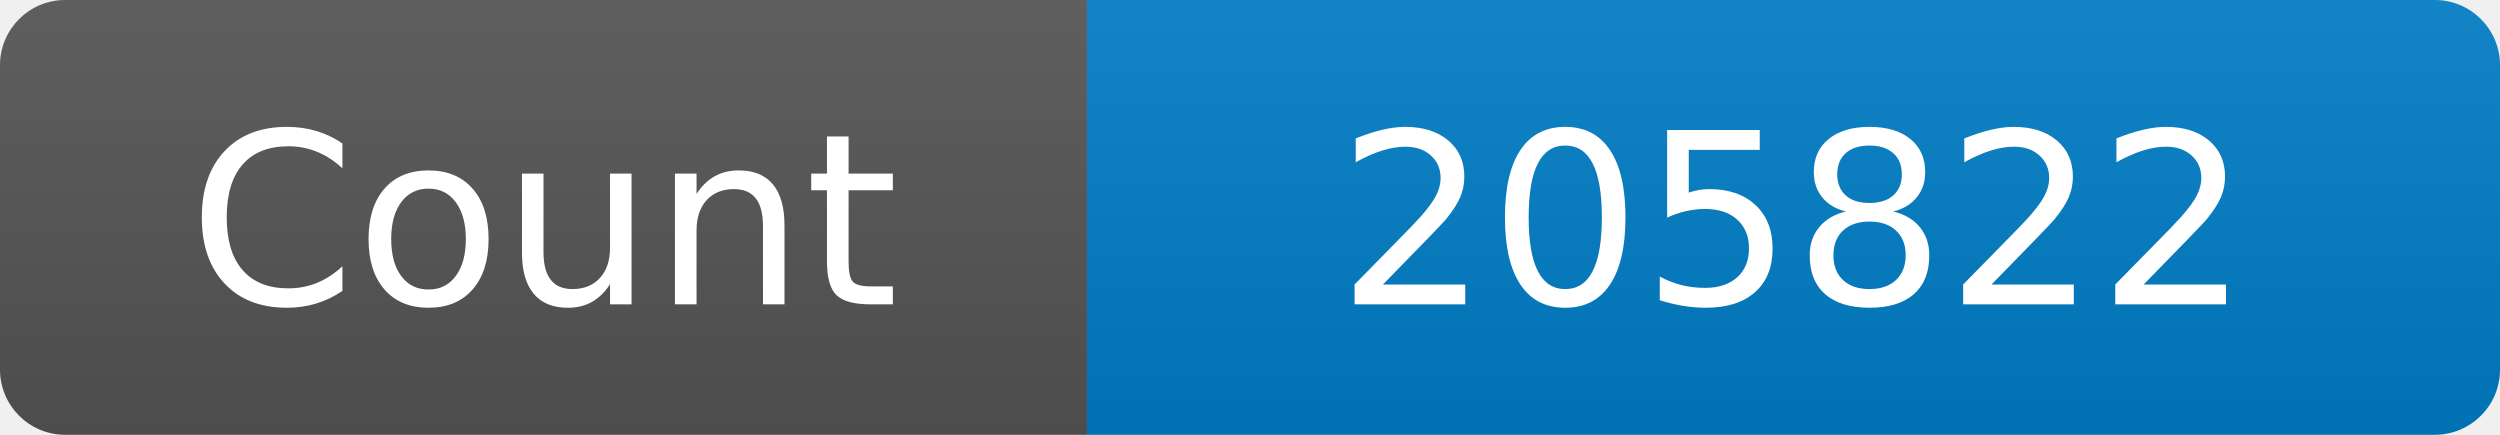
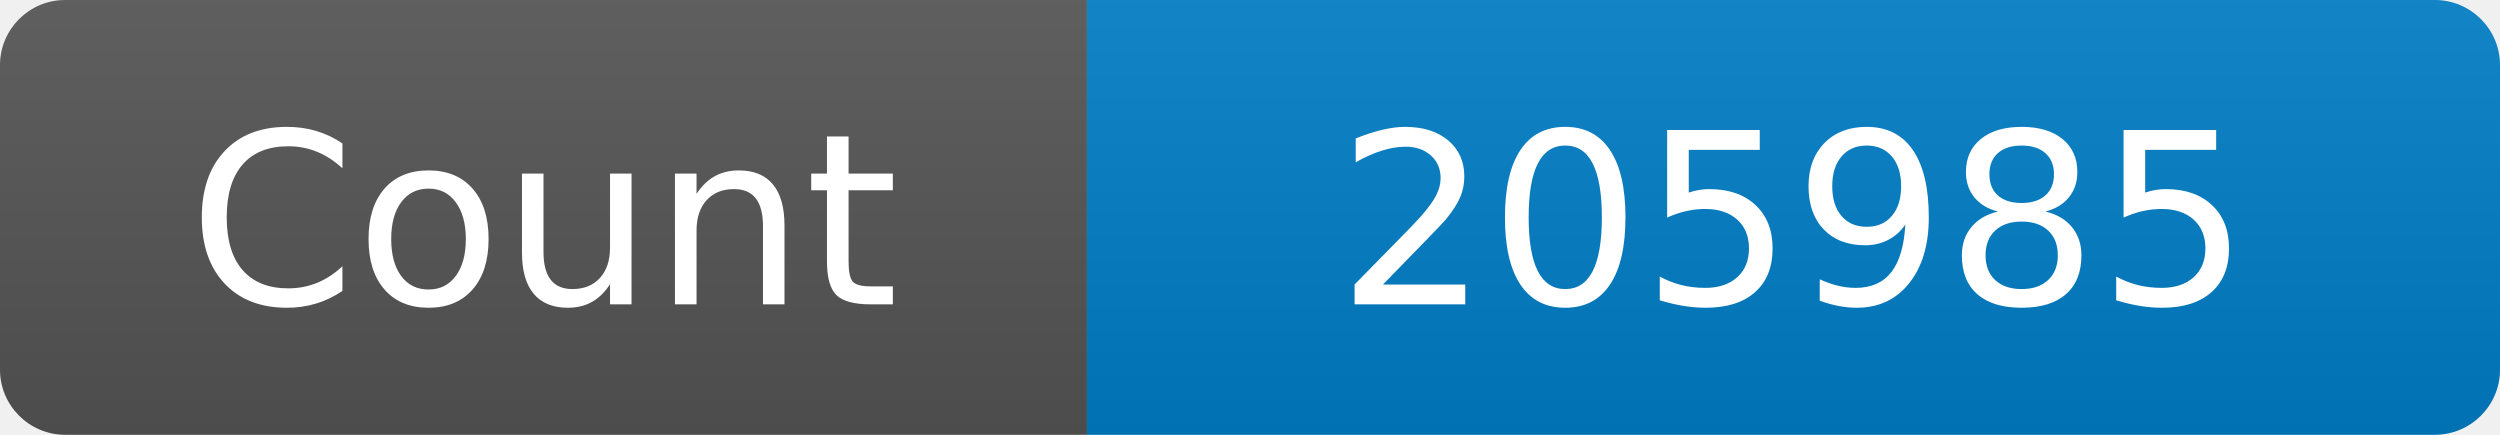
<svg xmlns="http://www.w3.org/2000/svg" width="115" height="20" role="img" aria-label="Maintained?: yes">
  <linearGradient id="s" x2="0" y2="100%">
    <stop offset="0" stop-color="#bbb" stop-opacity=".1" />
    <stop offset="1" stop-opacity=".1" />
  </linearGradient>
  <clipPath id="r">
    <rect width="115" height="20" rx="3" fill="#fff" />
  </clipPath>
  <g clip-path="url(#r)">
    <rect width="50" height="20" fill="#555" />
    <rect x="50" width="160" height="20" fill="#007ec6" />
    <rect width="115" height="20" fill="url(#s)" />
  </g>
  <g fill="#fff" text-anchor="middle" font-family="Verdana,Geneva,DejaVu Sans,sans-serif" font-size="110">
    <text x="250" y="140" transform="scale(.1)" fill="#fff">Count</text>
-     <text x="825" y="140" transform="scale(.1)" fill="#fff">205822</text>
+     <text x="825" y="140" transform="scale(.1)" fill="#fff">205985</text>
  </g>
</svg>
